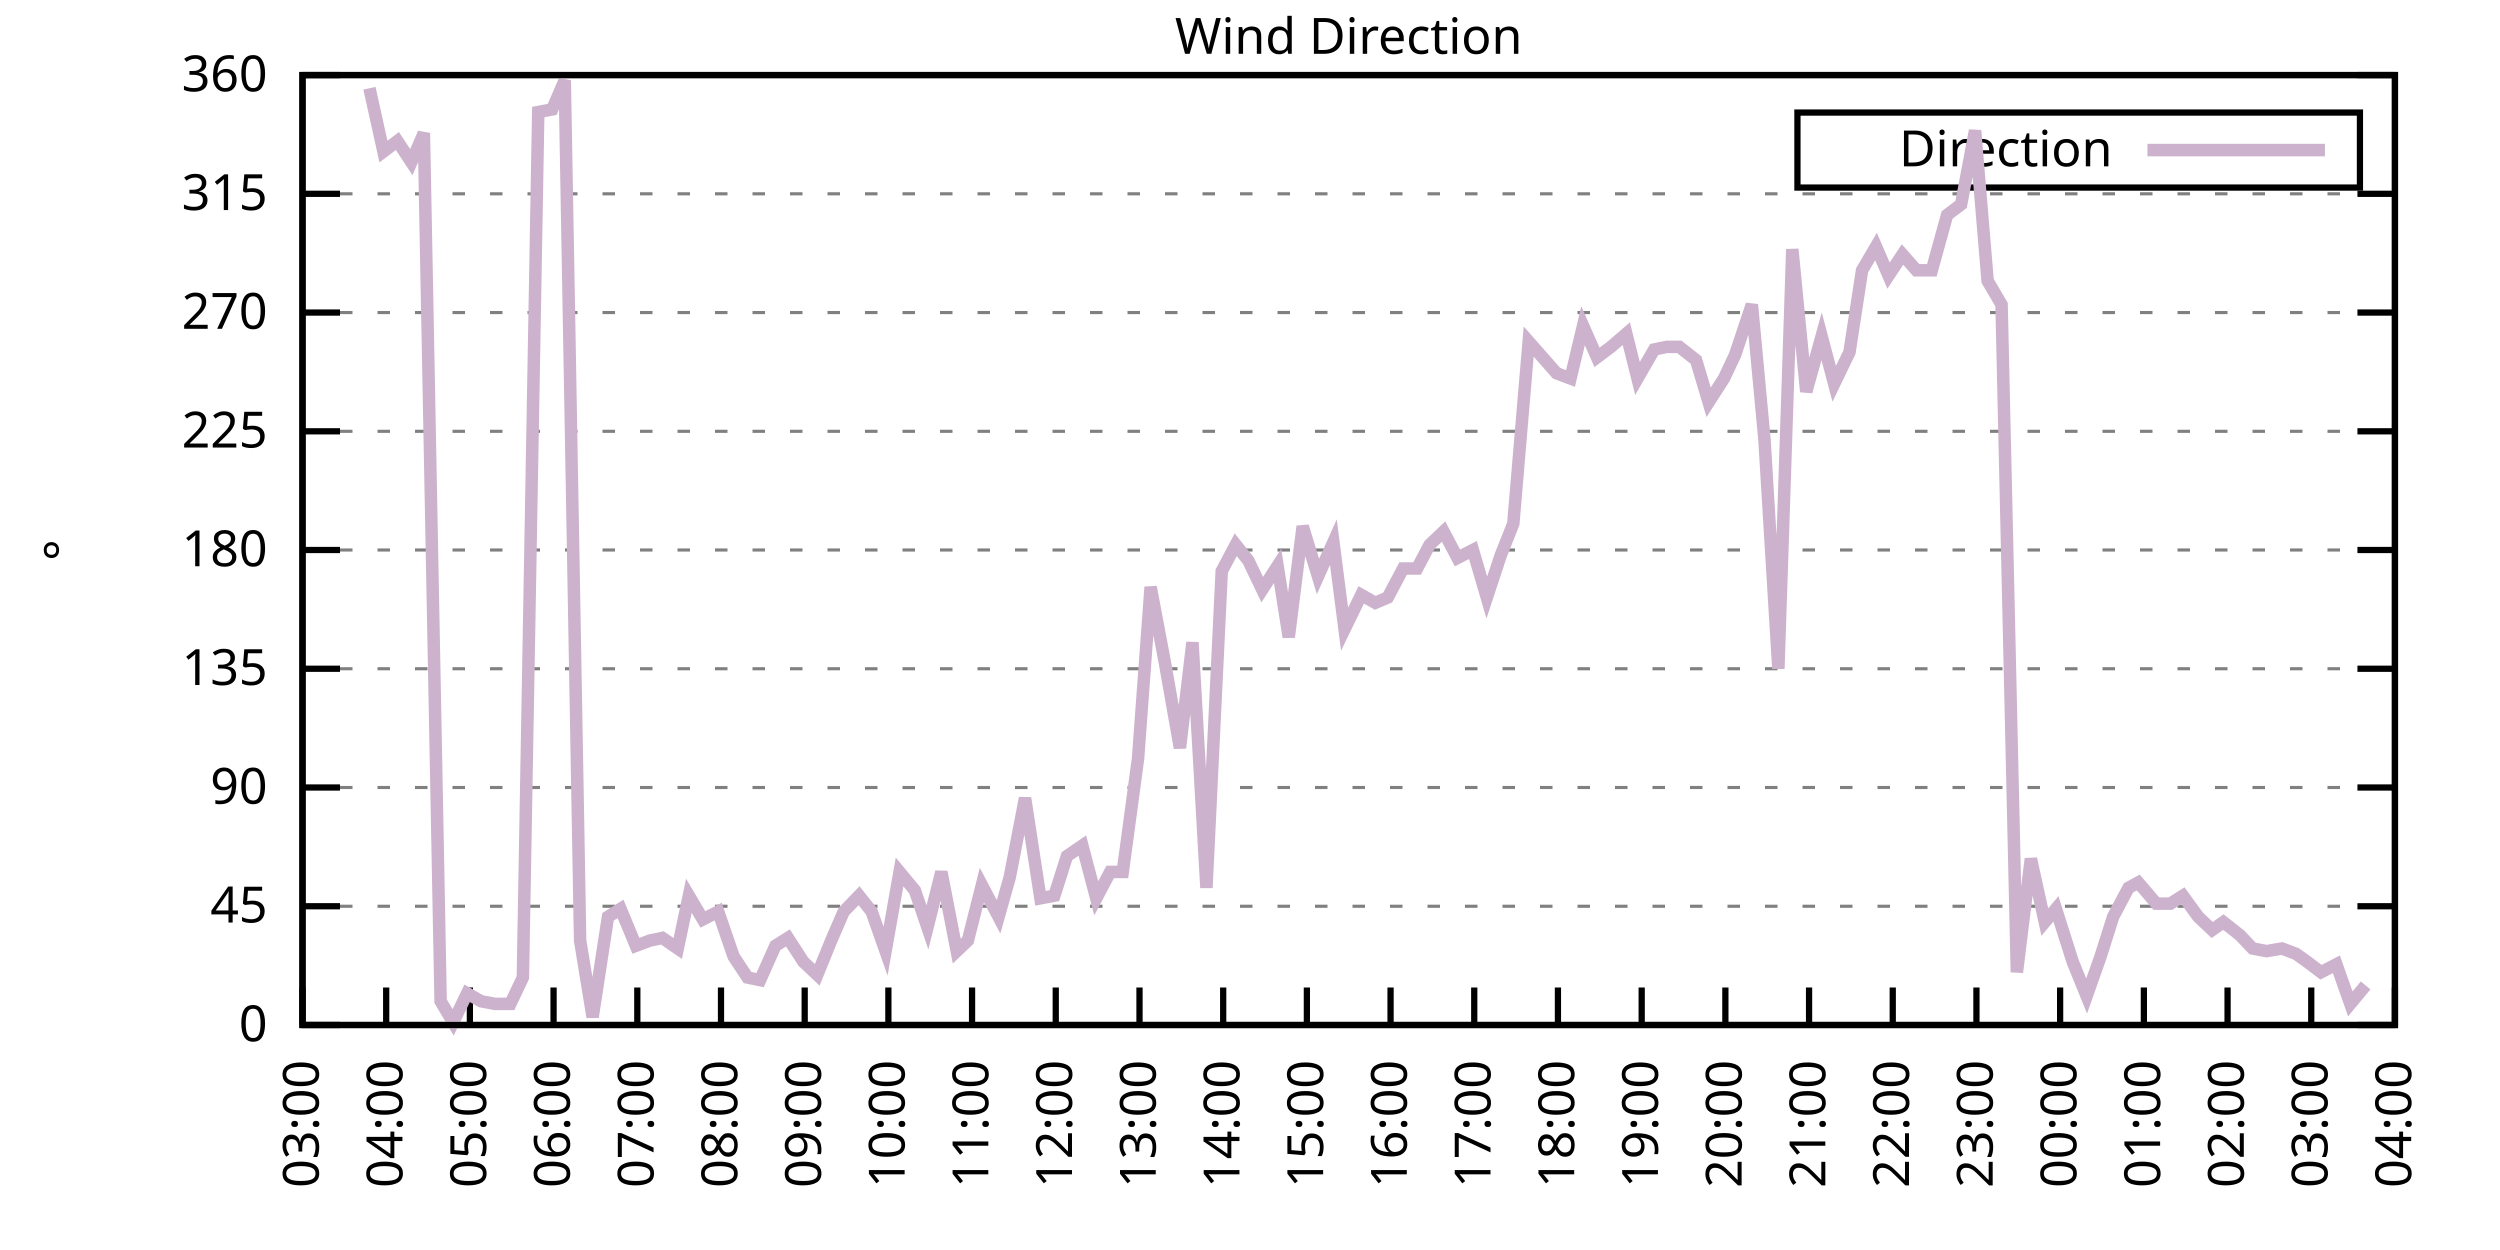
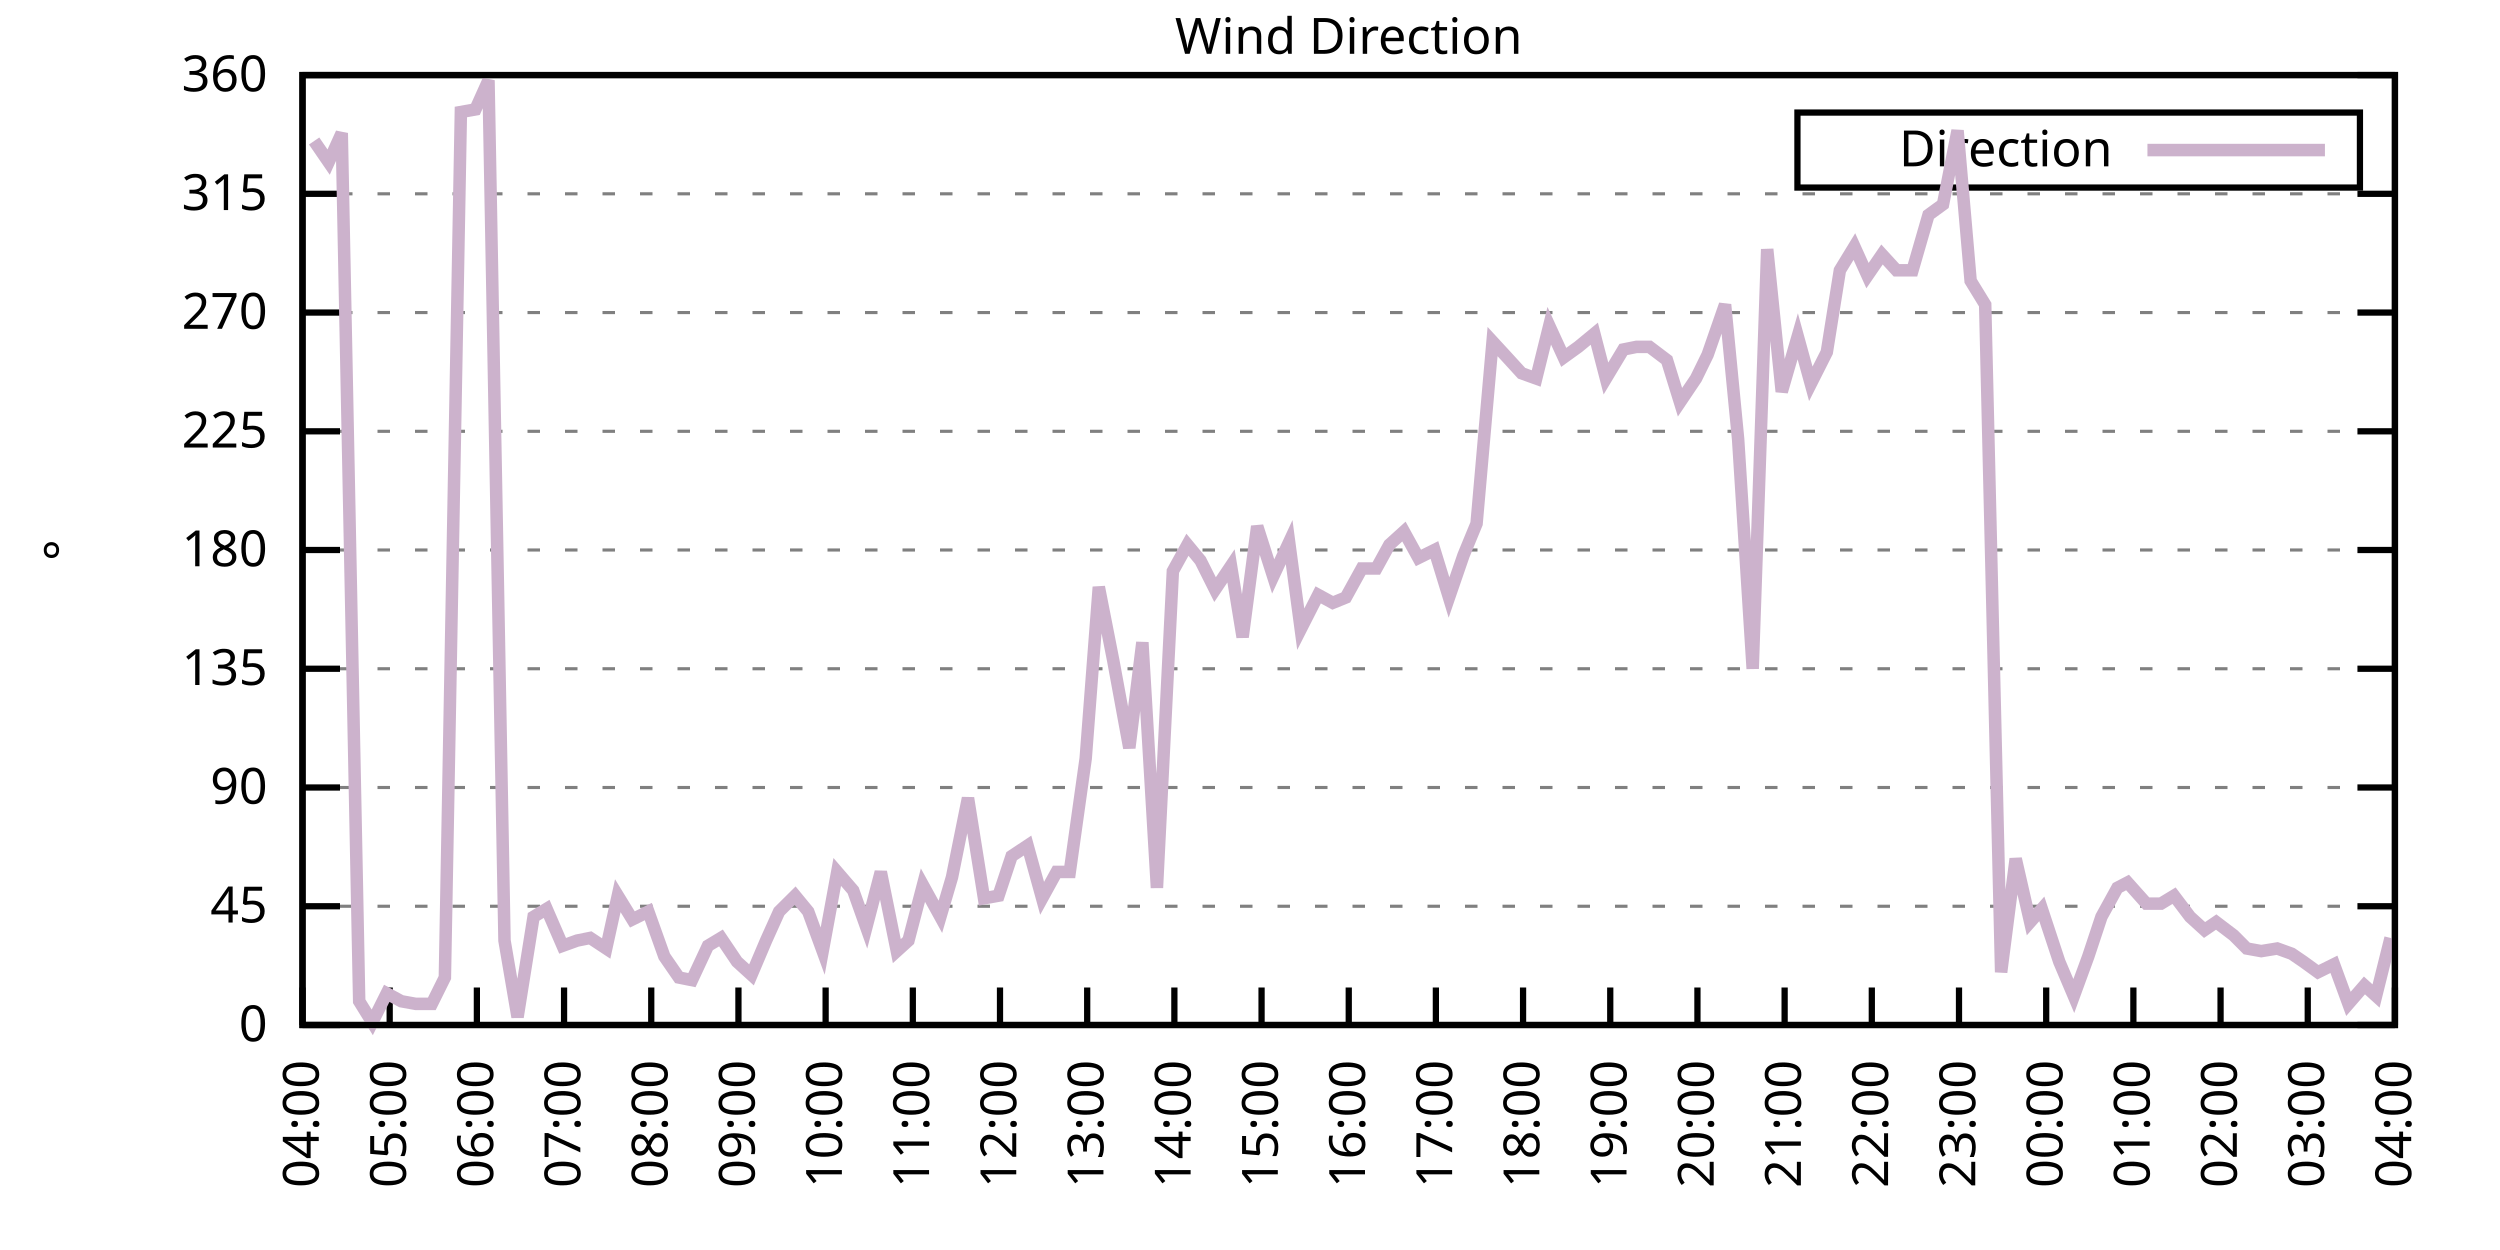
<svg xmlns="http://www.w3.org/2000/svg" xmlns:xlink="http://www.w3.org/1999/xlink" width="400" height="200" viewBox="0 0 400 200">
  <g id="gnuplot_canvas">
    <rect x="0" y="0" width="400" height="200" fill="none" />
    <defs>
      <circle id="gpDot" r="0.5" stroke-width="0.5" stroke="currentColor" />
      <path id="gpPt0" stroke-width="0.333" stroke="currentColor" d="M-1,0 h2 M0,-1 v2" />
      <path id="gpPt1" stroke-width="0.333" stroke="currentColor" d="M-1,-1 L1,1 M1,-1 L-1,1" />
      <path id="gpPt2" stroke-width="0.333" stroke="currentColor" d="M-1,0 L1,0 M0,-1 L0,1 M-1,-1 L1,1 M-1,1 L1,-1" />
      <rect id="gpPt3" stroke-width="0.333" stroke="currentColor" x="-1" y="-1" width="2" height="2" />
      <rect id="gpPt4" stroke-width="0.333" stroke="currentColor" fill="currentColor" x="-1" y="-1" width="2" height="2" />
      <circle id="gpPt5" stroke-width="0.333" stroke="currentColor" cx="0" cy="0" r="1" />
      <use xlink:href="#gpPt5" id="gpPt6" fill="currentColor" stroke="none" />
      <path id="gpPt7" stroke-width="0.333" stroke="currentColor" d="M0,-1.33 L-1.33,0.67 L1.33,0.67 z" />
      <use xlink:href="#gpPt7" id="gpPt8" fill="currentColor" stroke="none" />
      <use xlink:href="#gpPt7" id="gpPt9" stroke="currentColor" transform="rotate(180)" />
      <use xlink:href="#gpPt9" id="gpPt10" fill="currentColor" stroke="none" />
      <use xlink:href="#gpPt3" id="gpPt11" stroke="currentColor" transform="rotate(45)" />
      <use xlink:href="#gpPt11" id="gpPt12" fill="currentColor" stroke="none" />
      <path id="gpPt13" stroke-width="0.333" stroke="currentColor" d="M0,1.330 L1.265,0.411 L0.782,-1.067 L-0.782,-1.076 L-1.265,0.411 z" />
      <use xlink:href="#gpPt13" id="gpPt14" fill="currentColor" stroke="none" />
      <filter id="textbox" filterUnits="objectBoundingBox" x="0" y="0" height="1" width="1">
        <feFlood flood-color="white" flood-opacity="1" result="bgnd" />
        <feComposite in="SourceGraphic" in2="bgnd" operator="atop" />
      </filter>
      <filter id="greybox" filterUnits="objectBoundingBox" x="0" y="0" height="1" width="1">
        <feFlood flood-color="lightgrey" flood-opacity="1" result="grey" />
        <feComposite in="SourceGraphic" in2="grey" operator="atop" />
      </filter>
    </defs>
    <g fill="none" color="white" stroke="currentColor" stroke-width="1.00" stroke-linecap="butt" stroke-linejoin="miter">
</g>
    <g fill="none" color="black" stroke="currentColor" stroke-width="1.00" stroke-linecap="butt" stroke-linejoin="miter">
      <g stroke="none" shape-rendering="crispEdges">
        <polygon fill="rgb(255, 255, 255)" points="48.40,164.00 383.18,164.00 383.18,12.02 48.40,12.02 " />
      </g>
    </g>
    <g fill="none" color="black" stroke="currentColor" stroke-width="1.00" stroke-linecap="butt" stroke-linejoin="miter">
</g>
    <g fill="none" color="black" stroke="black" stroke-width="0.50" stroke-linecap="butt" stroke-linejoin="miter">
</g>
    <g fill="none" color="gray" stroke="currentColor" stroke-width="0.50" stroke-linecap="butt" stroke-linejoin="miter">
      <path stroke="gray" stroke-dasharray="2,4" class="gridline" d="M48.40,164.00 L383.19,164.00  " />
    </g>
    <g fill="none" color="gray" stroke="gray" stroke-width="1.00" stroke-linecap="butt" stroke-linejoin="miter">
</g>
    <g fill="none" color="black" stroke="currentColor" stroke-width="1.00" stroke-linecap="butt" stroke-linejoin="miter">
      <path stroke="black" d="M48.40,164.00 L54.40,164.00 M383.19,164.00 L377.19,164.00  " />
      <g transform="translate(42.80,166.60)" stroke="none" fill="black" font-family="Sans" font-size="8.00" text-anchor="end">
        <text>
          <tspan font-family="Sans"> 0</tspan>
        </text>
      </g>
    </g>
    <g fill="none" color="black" stroke="currentColor" stroke-width="1.00" stroke-linecap="butt" stroke-linejoin="miter">
</g>
    <g fill="none" color="black" stroke="black" stroke-width="0.50" stroke-linecap="butt" stroke-linejoin="miter">
</g>
    <g fill="none" color="gray" stroke="currentColor" stroke-width="0.50" stroke-linecap="butt" stroke-linejoin="miter">
      <path stroke="gray" stroke-dasharray="2,4" class="gridline" d="M48.40,145.00 L383.19,145.00  " />
    </g>
    <g fill="none" color="gray" stroke="gray" stroke-width="1.00" stroke-linecap="butt" stroke-linejoin="miter">
</g>
    <g fill="none" color="black" stroke="currentColor" stroke-width="1.00" stroke-linecap="butt" stroke-linejoin="miter">
      <path stroke="black" d="M48.40,145.00 L54.40,145.00 M383.19,145.00 L377.19,145.00  " />
      <g transform="translate(42.80,147.60)" stroke="none" fill="black" font-family="Sans" font-size="8.00" text-anchor="end">
        <text>
          <tspan font-family="Sans"> 45</tspan>
        </text>
      </g>
    </g>
    <g fill="none" color="black" stroke="currentColor" stroke-width="1.00" stroke-linecap="butt" stroke-linejoin="miter">
</g>
    <g fill="none" color="black" stroke="black" stroke-width="0.50" stroke-linecap="butt" stroke-linejoin="miter">
</g>
    <g fill="none" color="gray" stroke="currentColor" stroke-width="0.50" stroke-linecap="butt" stroke-linejoin="miter">
      <path stroke="gray" stroke-dasharray="2,4" class="gridline" d="M48.40,126.00 L383.19,126.00  " />
    </g>
    <g fill="none" color="gray" stroke="gray" stroke-width="1.00" stroke-linecap="butt" stroke-linejoin="miter">
</g>
    <g fill="none" color="black" stroke="currentColor" stroke-width="1.00" stroke-linecap="butt" stroke-linejoin="miter">
      <path stroke="black" d="M48.40,126.00 L54.40,126.00 M383.19,126.00 L377.19,126.00  " />
      <g transform="translate(42.80,128.60)" stroke="none" fill="black" font-family="Sans" font-size="8.00" text-anchor="end">
        <text>
          <tspan font-family="Sans"> 90</tspan>
        </text>
      </g>
    </g>
    <g fill="none" color="black" stroke="currentColor" stroke-width="1.00" stroke-linecap="butt" stroke-linejoin="miter">
</g>
    <g fill="none" color="black" stroke="black" stroke-width="0.50" stroke-linecap="butt" stroke-linejoin="miter">
</g>
    <g fill="none" color="gray" stroke="currentColor" stroke-width="0.50" stroke-linecap="butt" stroke-linejoin="miter">
      <path stroke="gray" stroke-dasharray="2,4" class="gridline" d="M48.40,107.00 L383.19,107.00  " />
    </g>
    <g fill="none" color="gray" stroke="gray" stroke-width="1.00" stroke-linecap="butt" stroke-linejoin="miter">
</g>
    <g fill="none" color="black" stroke="currentColor" stroke-width="1.00" stroke-linecap="butt" stroke-linejoin="miter">
      <path stroke="black" d="M48.40,107.00 L54.40,107.00 M383.19,107.00 L377.19,107.00  " />
      <g transform="translate(42.80,109.60)" stroke="none" fill="black" font-family="Sans" font-size="8.00" text-anchor="end">
        <text>
          <tspan font-family="Sans"> 135</tspan>
        </text>
      </g>
    </g>
    <g fill="none" color="black" stroke="currentColor" stroke-width="1.00" stroke-linecap="butt" stroke-linejoin="miter">
</g>
    <g fill="none" color="black" stroke="black" stroke-width="0.50" stroke-linecap="butt" stroke-linejoin="miter">
</g>
    <g fill="none" color="gray" stroke="currentColor" stroke-width="0.50" stroke-linecap="butt" stroke-linejoin="miter">
      <path stroke="gray" stroke-dasharray="2,4" class="gridline" d="M48.40,88.00 L383.19,88.00  " />
    </g>
    <g fill="none" color="gray" stroke="gray" stroke-width="1.00" stroke-linecap="butt" stroke-linejoin="miter">
</g>
    <g fill="none" color="black" stroke="currentColor" stroke-width="1.00" stroke-linecap="butt" stroke-linejoin="miter">
      <path stroke="black" d="M48.40,88.00 L54.40,88.00 M383.19,88.00 L377.19,88.00  " />
      <g transform="translate(42.80,90.60)" stroke="none" fill="black" font-family="Sans" font-size="8.00" text-anchor="end">
        <text>
          <tspan font-family="Sans"> 180</tspan>
        </text>
      </g>
    </g>
    <g fill="none" color="black" stroke="currentColor" stroke-width="1.00" stroke-linecap="butt" stroke-linejoin="miter">
</g>
    <g fill="none" color="black" stroke="black" stroke-width="0.50" stroke-linecap="butt" stroke-linejoin="miter">
</g>
    <g fill="none" color="gray" stroke="currentColor" stroke-width="0.50" stroke-linecap="butt" stroke-linejoin="miter">
      <path stroke="gray" stroke-dasharray="2,4" class="gridline" d="M48.40,69.01 L383.19,69.01  " />
    </g>
    <g fill="none" color="gray" stroke="gray" stroke-width="1.00" stroke-linecap="butt" stroke-linejoin="miter">
</g>
    <g fill="none" color="black" stroke="currentColor" stroke-width="1.00" stroke-linecap="butt" stroke-linejoin="miter">
      <path stroke="black" d="M48.40,69.01 L54.40,69.01 M383.19,69.01 L377.19,69.01  " />
      <g transform="translate(42.80,71.61)" stroke="none" fill="black" font-family="Sans" font-size="8.00" text-anchor="end">
        <text>
          <tspan font-family="Sans"> 225</tspan>
        </text>
      </g>
    </g>
    <g fill="none" color="black" stroke="currentColor" stroke-width="1.00" stroke-linecap="butt" stroke-linejoin="miter">
</g>
    <g fill="none" color="black" stroke="black" stroke-width="0.50" stroke-linecap="butt" stroke-linejoin="miter">
</g>
    <g fill="none" color="gray" stroke="currentColor" stroke-width="0.50" stroke-linecap="butt" stroke-linejoin="miter">
      <path stroke="gray" stroke-dasharray="2,4" class="gridline" d="M48.40,50.01 L383.19,50.01  " />
    </g>
    <g fill="none" color="gray" stroke="gray" stroke-width="1.00" stroke-linecap="butt" stroke-linejoin="miter">
</g>
    <g fill="none" color="black" stroke="currentColor" stroke-width="1.00" stroke-linecap="butt" stroke-linejoin="miter">
      <path stroke="black" d="M48.40,50.01 L54.40,50.01 M383.19,50.01 L377.19,50.01  " />
      <g transform="translate(42.80,52.61)" stroke="none" fill="black" font-family="Sans" font-size="8.00" text-anchor="end">
        <text>
          <tspan font-family="Sans"> 270</tspan>
        </text>
      </g>
    </g>
    <g fill="none" color="black" stroke="currentColor" stroke-width="1.00" stroke-linecap="butt" stroke-linejoin="miter">
</g>
    <g fill="none" color="black" stroke="black" stroke-width="0.50" stroke-linecap="butt" stroke-linejoin="miter">
</g>
    <g fill="none" color="gray" stroke="currentColor" stroke-width="0.50" stroke-linecap="butt" stroke-linejoin="miter">
      <path stroke="gray" stroke-dasharray="2,4" class="gridline" d="M48.40,31.01 L383.19,31.01  " />
    </g>
    <g fill="none" color="gray" stroke="gray" stroke-width="1.00" stroke-linecap="butt" stroke-linejoin="miter">
</g>
    <g fill="none" color="black" stroke="currentColor" stroke-width="1.00" stroke-linecap="butt" stroke-linejoin="miter">
      <path stroke="black" d="M48.40,31.01 L54.40,31.01 M383.19,31.01 L377.19,31.01  " />
      <g transform="translate(42.80,33.61)" stroke="none" fill="black" font-family="Sans" font-size="8.00" text-anchor="end">
        <text>
          <tspan font-family="Sans"> 315</tspan>
        </text>
      </g>
    </g>
    <g fill="none" color="black" stroke="currentColor" stroke-width="1.00" stroke-linecap="butt" stroke-linejoin="miter">
</g>
    <g fill="none" color="black" stroke="black" stroke-width="0.50" stroke-linecap="butt" stroke-linejoin="miter">
</g>
    <g fill="none" color="gray" stroke="currentColor" stroke-width="0.50" stroke-linecap="butt" stroke-linejoin="miter">
      <path stroke="gray" stroke-dasharray="2,4" class="gridline" d="M48.40,12.01 L383.19,12.01  " />
    </g>
    <g fill="none" color="gray" stroke="gray" stroke-width="1.00" stroke-linecap="butt" stroke-linejoin="miter">
</g>
    <g fill="none" color="black" stroke="currentColor" stroke-width="1.00" stroke-linecap="butt" stroke-linejoin="miter">
      <path stroke="black" d="M48.40,12.01 L54.40,12.01 M383.19,12.01 L377.19,12.01  " />
      <g transform="translate(42.80,14.61)" stroke="none" fill="black" font-family="Sans" font-size="8.00" text-anchor="end">
        <text>
          <tspan font-family="Sans"> 360</tspan>
        </text>
      </g>
    </g>
    <g fill="none" color="black" stroke="currentColor" stroke-width="1.00" stroke-linecap="butt" stroke-linejoin="miter">
      <path stroke="black" d="M48.40,164.00 L48.40,158.00  " />
      <g transform="translate(51.00,169.60) rotate(270.00)" stroke="none" fill="black" font-family="Sans" font-size="8.00" text-anchor="end">
        <text>
-           <tspan font-family="Sans">03:00</tspan>
-         </text>
-       </g>
-     </g>
-     <g fill="none" color="black" stroke="currentColor" stroke-width="1.00" stroke-linecap="butt" stroke-linejoin="miter">
-       <path stroke="black" d="M61.79,164.00 L61.79,158.00  " />
-       <g transform="translate(64.39,169.60) rotate(270.00)" stroke="none" fill="black" font-family="Sans" font-size="8.00" text-anchor="end">
-         <text>
          <tspan font-family="Sans">04:00</tspan>
        </text>
      </g>
    </g>
    <g fill="none" color="black" stroke="currentColor" stroke-width="1.00" stroke-linecap="butt" stroke-linejoin="miter">
-       <path stroke="black" d="M75.18,164.00 L75.18,158.00  " />
-       <g transform="translate(77.78,169.60) rotate(270.00)" stroke="none" fill="black" font-family="Sans" font-size="8.00" text-anchor="end">
+       <path stroke="black" d="M62.35,164.00 L62.35,158.00  " />
+       <g transform="translate(64.95,169.60) rotate(270.00)" stroke="none" fill="black" font-family="Sans" font-size="8.00" text-anchor="end">
        <text>
          <tspan font-family="Sans">05:00</tspan>
        </text>
      </g>
    </g>
    <g fill="none" color="black" stroke="currentColor" stroke-width="1.00" stroke-linecap="butt" stroke-linejoin="miter">
-       <path stroke="black" d="M88.57,164.00 L88.57,158.00  " />
-       <g transform="translate(91.17,169.60) rotate(270.00)" stroke="none" fill="black" font-family="Sans" font-size="8.00" text-anchor="end">
+       <path stroke="black" d="M76.30,164.00 L76.30,158.00  " />
+       <g transform="translate(78.90,169.60) rotate(270.00)" stroke="none" fill="black" font-family="Sans" font-size="8.00" text-anchor="end">
        <text>
          <tspan font-family="Sans">06:00</tspan>
        </text>
      </g>
    </g>
    <g fill="none" color="black" stroke="currentColor" stroke-width="1.00" stroke-linecap="butt" stroke-linejoin="miter">
-       <path stroke="black" d="M101.97,164.00 L101.97,158.00  " />
-       <g transform="translate(104.57,169.60) rotate(270.00)" stroke="none" fill="black" font-family="Sans" font-size="8.00" text-anchor="end">
+       <path stroke="black" d="M90.25,164.00 L90.25,158.00  " />
+       <g transform="translate(92.85,169.60) rotate(270.00)" stroke="none" fill="black" font-family="Sans" font-size="8.00" text-anchor="end">
        <text>
          <tspan font-family="Sans">07:00</tspan>
        </text>
      </g>
    </g>
    <g fill="none" color="black" stroke="currentColor" stroke-width="1.00" stroke-linecap="butt" stroke-linejoin="miter">
-       <path stroke="black" d="M115.36,164.00 L115.36,158.00  " />
-       <g transform="translate(117.96,169.60) rotate(270.00)" stroke="none" fill="black" font-family="Sans" font-size="8.00" text-anchor="end">
+       <path stroke="black" d="M104.20,164.00 L104.20,158.00  " />
+       <g transform="translate(106.80,169.60) rotate(270.00)" stroke="none" fill="black" font-family="Sans" font-size="8.00" text-anchor="end">
        <text>
          <tspan font-family="Sans">08:00</tspan>
        </text>
      </g>
    </g>
    <g fill="none" color="black" stroke="currentColor" stroke-width="1.00" stroke-linecap="butt" stroke-linejoin="miter">
-       <path stroke="black" d="M128.75,164.00 L128.75,158.00  " />
-       <g transform="translate(131.35,169.60) rotate(270.00)" stroke="none" fill="black" font-family="Sans" font-size="8.00" text-anchor="end">
+       <path stroke="black" d="M118.15,164.00 L118.15,158.00  " />
+       <g transform="translate(120.75,169.60) rotate(270.00)" stroke="none" fill="black" font-family="Sans" font-size="8.00" text-anchor="end">
        <text>
          <tspan font-family="Sans">09:00</tspan>
        </text>
      </g>
    </g>
    <g fill="none" color="black" stroke="currentColor" stroke-width="1.00" stroke-linecap="butt" stroke-linejoin="miter">
-       <path stroke="black" d="M142.14,164.00 L142.14,158.00  " />
-       <g transform="translate(144.74,169.60) rotate(270.00)" stroke="none" fill="black" font-family="Sans" font-size="8.00" text-anchor="end">
+       <path stroke="black" d="M132.10,164.00 L132.10,158.00  " />
+       <g transform="translate(134.70,169.60) rotate(270.00)" stroke="none" fill="black" font-family="Sans" font-size="8.00" text-anchor="end">
        <text>
          <tspan font-family="Sans">10:00</tspan>
        </text>
      </g>
    </g>
    <g fill="none" color="black" stroke="currentColor" stroke-width="1.00" stroke-linecap="butt" stroke-linejoin="miter">
-       <path stroke="black" d="M155.53,164.00 L155.53,158.00  " />
-       <g transform="translate(158.13,169.60) rotate(270.00)" stroke="none" fill="black" font-family="Sans" font-size="8.00" text-anchor="end">
+       <path stroke="black" d="M146.05,164.00 L146.05,158.00  " />
+       <g transform="translate(148.65,169.60) rotate(270.00)" stroke="none" fill="black" font-family="Sans" font-size="8.00" text-anchor="end">
        <text>
          <tspan font-family="Sans">11:00</tspan>
        </text>
      </g>
    </g>
    <g fill="none" color="black" stroke="currentColor" stroke-width="1.00" stroke-linecap="butt" stroke-linejoin="miter">
-       <path stroke="black" d="M168.92,164.00 L168.92,158.00  " />
-       <g transform="translate(171.52,169.60) rotate(270.00)" stroke="none" fill="black" font-family="Sans" font-size="8.00" text-anchor="end">
+       <path stroke="black" d="M160.00,164.00 L160.00,158.00  " />
+       <g transform="translate(162.60,169.60) rotate(270.00)" stroke="none" fill="black" font-family="Sans" font-size="8.00" text-anchor="end">
        <text>
          <tspan font-family="Sans">12:00</tspan>
        </text>
      </g>
    </g>
    <g fill="none" color="black" stroke="currentColor" stroke-width="1.00" stroke-linecap="butt" stroke-linejoin="miter">
-       <path stroke="black" d="M182.32,164.00 L182.32,158.00  " />
-       <g transform="translate(184.92,169.60) rotate(270.00)" stroke="none" fill="black" font-family="Sans" font-size="8.00" text-anchor="end">
+       <path stroke="black" d="M173.95,164.00 L173.95,158.00  " />
+       <g transform="translate(176.55,169.60) rotate(270.00)" stroke="none" fill="black" font-family="Sans" font-size="8.00" text-anchor="end">
        <text>
          <tspan font-family="Sans">13:00</tspan>
        </text>
      </g>
    </g>
    <g fill="none" color="black" stroke="currentColor" stroke-width="1.00" stroke-linecap="butt" stroke-linejoin="miter">
-       <path stroke="black" d="M195.71,164.00 L195.71,158.00  " />
-       <g transform="translate(198.31,169.60) rotate(270.00)" stroke="none" fill="black" font-family="Sans" font-size="8.00" text-anchor="end">
+       <path stroke="black" d="M187.90,164.00 L187.90,158.00  " />
+       <g transform="translate(190.50,169.60) rotate(270.00)" stroke="none" fill="black" font-family="Sans" font-size="8.00" text-anchor="end">
        <text>
          <tspan font-family="Sans">14:00</tspan>
        </text>
      </g>
    </g>
    <g fill="none" color="black" stroke="currentColor" stroke-width="1.00" stroke-linecap="butt" stroke-linejoin="miter">
-       <path stroke="black" d="M209.10,164.00 L209.10,158.00  " />
-       <g transform="translate(211.70,169.60) rotate(270.00)" stroke="none" fill="black" font-family="Sans" font-size="8.00" text-anchor="end">
+       <path stroke="black" d="M201.85,164.00 L201.85,158.00  " />
+       <g transform="translate(204.45,169.60) rotate(270.00)" stroke="none" fill="black" font-family="Sans" font-size="8.00" text-anchor="end">
        <text>
          <tspan font-family="Sans">15:00</tspan>
        </text>
      </g>
    </g>
    <g fill="none" color="black" stroke="currentColor" stroke-width="1.00" stroke-linecap="butt" stroke-linejoin="miter">
-       <path stroke="black" d="M222.49,164.00 L222.49,158.00  " />
-       <g transform="translate(225.09,169.60) rotate(270.00)" stroke="none" fill="black" font-family="Sans" font-size="8.00" text-anchor="end">
+       <path stroke="black" d="M215.80,164.00 L215.80,158.00  " />
+       <g transform="translate(218.40,169.60) rotate(270.00)" stroke="none" fill="black" font-family="Sans" font-size="8.00" text-anchor="end">
        <text>
          <tspan font-family="Sans">16:00</tspan>
        </text>
      </g>
    </g>
    <g fill="none" color="black" stroke="currentColor" stroke-width="1.00" stroke-linecap="butt" stroke-linejoin="miter">
-       <path stroke="black" d="M235.88,164.00 L235.88,158.00  " />
-       <g transform="translate(238.48,169.60) rotate(270.00)" stroke="none" fill="black" font-family="Sans" font-size="8.00" text-anchor="end">
+       <path stroke="black" d="M229.74,164.00 L229.74,158.00  " />
+       <g transform="translate(232.34,169.60) rotate(270.00)" stroke="none" fill="black" font-family="Sans" font-size="8.00" text-anchor="end">
        <text>
          <tspan font-family="Sans">17:00</tspan>
        </text>
      </g>
    </g>
    <g fill="none" color="black" stroke="currentColor" stroke-width="1.00" stroke-linecap="butt" stroke-linejoin="miter">
-       <path stroke="black" d="M249.27,164.00 L249.27,158.00  " />
-       <g transform="translate(251.87,169.60) rotate(270.00)" stroke="none" fill="black" font-family="Sans" font-size="8.00" text-anchor="end">
+       <path stroke="black" d="M243.69,164.00 L243.69,158.00  " />
+       <g transform="translate(246.29,169.60) rotate(270.00)" stroke="none" fill="black" font-family="Sans" font-size="8.00" text-anchor="end">
        <text>
          <tspan font-family="Sans">18:00</tspan>
        </text>
      </g>
    </g>
    <g fill="none" color="black" stroke="currentColor" stroke-width="1.00" stroke-linecap="butt" stroke-linejoin="miter">
-       <path stroke="black" d="M262.67,164.00 L262.67,158.00  " />
-       <g transform="translate(265.27,169.60) rotate(270.00)" stroke="none" fill="black" font-family="Sans" font-size="8.00" text-anchor="end">
+       <path stroke="black" d="M257.64,164.00 L257.64,158.00  " />
+       <g transform="translate(260.24,169.60) rotate(270.00)" stroke="none" fill="black" font-family="Sans" font-size="8.00" text-anchor="end">
        <text>
          <tspan font-family="Sans">19:00</tspan>
        </text>
      </g>
    </g>
    <g fill="none" color="black" stroke="currentColor" stroke-width="1.00" stroke-linecap="butt" stroke-linejoin="miter">
-       <path stroke="black" d="M276.06,164.00 L276.06,158.00  " />
-       <g transform="translate(278.66,169.60) rotate(270.00)" stroke="none" fill="black" font-family="Sans" font-size="8.00" text-anchor="end">
+       <path stroke="black" d="M271.59,164.00 L271.59,158.00  " />
+       <g transform="translate(274.19,169.60) rotate(270.00)" stroke="none" fill="black" font-family="Sans" font-size="8.00" text-anchor="end">
        <text>
          <tspan font-family="Sans">20:00</tspan>
        </text>
      </g>
    </g>
    <g fill="none" color="black" stroke="currentColor" stroke-width="1.00" stroke-linecap="butt" stroke-linejoin="miter">
-       <path stroke="black" d="M289.45,164.00 L289.45,158.00  " />
-       <g transform="translate(292.05,169.60) rotate(270.00)" stroke="none" fill="black" font-family="Sans" font-size="8.00" text-anchor="end">
+       <path stroke="black" d="M285.54,164.00 L285.54,158.00  " />
+       <g transform="translate(288.14,169.60) rotate(270.00)" stroke="none" fill="black" font-family="Sans" font-size="8.00" text-anchor="end">
        <text>
          <tspan font-family="Sans">21:00</tspan>
        </text>
      </g>
    </g>
    <g fill="none" color="black" stroke="currentColor" stroke-width="1.00" stroke-linecap="butt" stroke-linejoin="miter">
-       <path stroke="black" d="M302.84,164.00 L302.84,158.00  " />
-       <g transform="translate(305.44,169.60) rotate(270.00)" stroke="none" fill="black" font-family="Sans" font-size="8.00" text-anchor="end">
+       <path stroke="black" d="M299.49,164.00 L299.49,158.00  " />
+       <g transform="translate(302.09,169.60) rotate(270.00)" stroke="none" fill="black" font-family="Sans" font-size="8.00" text-anchor="end">
        <text>
          <tspan font-family="Sans">22:00</tspan>
        </text>
      </g>
    </g>
    <g fill="none" color="black" stroke="currentColor" stroke-width="1.00" stroke-linecap="butt" stroke-linejoin="miter">
-       <path stroke="black" d="M316.23,164.00 L316.23,158.00  " />
-       <g transform="translate(318.83,169.60) rotate(270.00)" stroke="none" fill="black" font-family="Sans" font-size="8.00" text-anchor="end">
+       <path stroke="black" d="M313.44,164.00 L313.44,158.00  " />
+       <g transform="translate(316.04,169.60) rotate(270.00)" stroke="none" fill="black" font-family="Sans" font-size="8.00" text-anchor="end">
        <text>
          <tspan font-family="Sans">23:00</tspan>
        </text>
      </g>
    </g>
    <g fill="none" color="black" stroke="currentColor" stroke-width="1.00" stroke-linecap="butt" stroke-linejoin="miter">
-       <path stroke="black" d="M329.62,164.00 L329.62,158.00  " />
-       <g transform="translate(332.22,169.60) rotate(270.00)" stroke="none" fill="black" font-family="Sans" font-size="8.00" text-anchor="end">
+       <path stroke="black" d="M327.39,164.00 L327.39,158.00  " />
+       <g transform="translate(329.99,169.60) rotate(270.00)" stroke="none" fill="black" font-family="Sans" font-size="8.00" text-anchor="end">
        <text>
          <tspan font-family="Sans">00:00</tspan>
        </text>
      </g>
    </g>
    <g fill="none" color="black" stroke="currentColor" stroke-width="1.00" stroke-linecap="butt" stroke-linejoin="miter">
-       <path stroke="black" d="M343.02,164.00 L343.02,158.00  " />
-       <g transform="translate(345.62,169.60) rotate(270.00)" stroke="none" fill="black" font-family="Sans" font-size="8.00" text-anchor="end">
+       <path stroke="black" d="M341.34,164.00 L341.34,158.00  " />
+       <g transform="translate(343.94,169.60) rotate(270.00)" stroke="none" fill="black" font-family="Sans" font-size="8.00" text-anchor="end">
        <text>
          <tspan font-family="Sans">01:00</tspan>
        </text>
      </g>
    </g>
    <g fill="none" color="black" stroke="currentColor" stroke-width="1.00" stroke-linecap="butt" stroke-linejoin="miter">
-       <path stroke="black" d="M356.41,164.00 L356.41,158.00  " />
-       <g transform="translate(359.01,169.60) rotate(270.00)" stroke="none" fill="black" font-family="Sans" font-size="8.00" text-anchor="end">
+       <path stroke="black" d="M355.29,164.00 L355.29,158.00  " />
+       <g transform="translate(357.89,169.60) rotate(270.00)" stroke="none" fill="black" font-family="Sans" font-size="8.00" text-anchor="end">
        <text>
          <tspan font-family="Sans">02:00</tspan>
        </text>
      </g>
    </g>
    <g fill="none" color="black" stroke="currentColor" stroke-width="1.00" stroke-linecap="butt" stroke-linejoin="miter">
-       <path stroke="black" d="M369.80,164.00 L369.80,158.00  " />
-       <g transform="translate(372.40,169.60) rotate(270.00)" stroke="none" fill="black" font-family="Sans" font-size="8.00" text-anchor="end">
+       <path stroke="black" d="M369.24,164.00 L369.24,158.00  " />
+       <g transform="translate(371.84,169.60) rotate(270.00)" stroke="none" fill="black" font-family="Sans" font-size="8.00" text-anchor="end">
        <text>
          <tspan font-family="Sans">03:00</tspan>
        </text>
      </g>
    </g>
    <g fill="none" color="black" stroke="currentColor" stroke-width="1.00" stroke-linecap="butt" stroke-linejoin="miter">
      <path stroke="black" d="M383.19,164.00 L383.19,158.00  " />
      <g transform="translate(385.79,169.60) rotate(270.00)" stroke="none" fill="black" font-family="Sans" font-size="8.00" text-anchor="end">
        <text>
          <tspan font-family="Sans">04:00</tspan>
        </text>
      </g>
    </g>
    <g fill="none" color="black" stroke="currentColor" stroke-width="1.00" stroke-linecap="butt" stroke-linejoin="miter">
</g>
    <g fill="none" color="black" stroke="currentColor" stroke-width="1.00" stroke-linecap="butt" stroke-linejoin="miter">
      <path stroke="black" d="M48.40,12.01 L48.40,164.00 L383.19,164.00 L383.19,12.01 L48.40,12.01 Z  " />
    </g>
    <g fill="none" color="black" stroke="currentColor" stroke-width="1.00" stroke-linecap="butt" stroke-linejoin="miter">
</g>
    <g fill="none" color="black" stroke="currentColor" stroke-width="1.00" stroke-linecap="butt" stroke-linejoin="miter">
      <path stroke="black" d="M287.59,30.01 L287.59,18.01 L377.59,18.01 L377.59,30.01 L287.59,30.01 Z  " />
    </g>
    <g id="Wind_direction_plot_1">
      <g fill="none" color="white" stroke="black" stroke-width="2.00" stroke-linecap="butt" stroke-linejoin="miter">
</g>
      <g fill="none" color="black" stroke="currentColor" stroke-width="2.00" stroke-linecap="butt" stroke-linejoin="miter">
        <g transform="translate(337.99,26.61)" stroke="none" fill="black" font-family="Sans" font-size="8.00" text-anchor="end">
          <text>
            <tspan font-family="Sans">Direction</tspan>
          </text>
        </g>
      </g>
      <g fill="none" color="black" stroke="currentColor" stroke-width="2.00" stroke-linecap="butt" stroke-linejoin="miter">
-         <path stroke="rgb(204, 178, 204)" d="M343.59,24.01 L371.99,24.01 M59.11,14.12 L61.35,24.25 L63.58,22.56 L65.81,25.94 L67.82,21.30 L70.50,160.20   L72.50,163.58 L74.74,158.93 L76.97,160.20 L79.20,160.62 L81.66,160.62 L83.66,156.40 L86.12,17.92 L88.35,17.50   L90.36,12.85 L92.82,150.49 L94.82,162.73 L97.28,146.69 L99.29,145.42 L101.74,151.33 L103.98,150.49 L105.98,150.07   L108.44,151.76 L110.22,143.31 L112.46,147.11 L114.91,145.85 L117.37,153.02 L119.60,156.40 L121.61,156.82 L124.06,151.33   L126.07,150.07 L128.53,153.87 L130.76,155.98 L132.99,150.49 L135.00,145.85 L137.45,143.31 L139.46,145.85 L141.69,152.18   L143.93,139.51 L146.38,142.47 L148.39,148.38 L150.62,139.51 L153.08,152.18 L154.86,150.49 L157.10,141.62 L159.77,146.69   L161.56,140.36 L164.01,127.69 L166.47,143.73 L168.70,143.31 L170.71,136.98 L173.17,135.29 L175.40,143.73 L177.63,139.51   L179.64,139.51 L182.09,121.36 L184.10,93.92 L186.33,105.74 L188.79,119.67 L190.80,102.78 L193.03,142.05 L195.48,91.38   L197.72,87.16 L199.73,89.69 L201.96,94.34 L204.41,90.54 L206.20,101.94 L208.43,84.21 L210.88,92.23 L213.34,86.74   L215.13,100.67 L217.80,95.18 L220.04,96.45 L222.04,95.60 L224.50,90.96 L226.73,90.96 L228.74,87.16 L230.97,85.05   L233.20,89.27 L235.66,88.00 L237.89,95.60 L240.12,88.85 L242.13,83.78 L244.59,54.65 L246.82,57.18 L249.05,59.72   L251.28,60.56 L253.29,52.12 L255.52,57.18 L257.76,55.50 L260.21,53.39 L262.00,60.56 L264.67,55.92 L266.68,55.50   L268.69,55.50 L271.37,57.61 L273.38,64.36 L275.83,60.56 L277.62,56.76 L280.30,48.74 L282.31,70.27 L284.54,107.00   L286.77,39.87 L289.00,62.67 L291.46,53.81 L293.47,61.41 L295.92,56.34 L297.93,43.25 L300.16,39.45 L302.17,44.10   L304.40,40.72 L306.63,43.25 L309.09,43.25 L311.54,34.39 L313.78,32.70 L316.01,20.88 L318.02,44.94 L320.25,48.74   L322.70,155.56 L324.94,137.40 L327.17,147.53 L328.95,145.42 L331.63,153.87 L333.86,159.36 L336.10,153.02 L338.10,146.69   L340.56,142.05 L342.12,141.20 L345.02,144.58 L347.26,144.58 L349.26,143.31 L351.72,146.69 L353.95,148.80 L355.74,147.53   L358.42,149.65 L360.42,151.76 L362.66,152.18 L365.11,151.76 L367.34,152.60 L369.13,153.87 L371.36,155.56 L373.82,154.29   L376.05,160.62 L378.50,157.67  " />
+         <path stroke="rgb(204, 178, 204)" d="M343.59,24.01 L371.99,24.01 M50.26,22.56 L52.58,25.94 L54.68,21.30 L57.47,160.20 L59.56,163.58 L61.88,158.93   L64.21,160.20 L66.53,160.62 L69.09,160.62 L71.18,156.40 L73.74,17.92 L76.07,17.50 L78.16,12.85 L80.72,150.49   L82.81,162.73 L85.37,146.69 L87.46,145.42 L90.02,151.33 L92.34,150.49 L94.43,150.07 L96.99,151.76 L98.85,143.31   L101.18,147.11 L103.73,145.85 L106.29,153.02 L108.62,156.40 L110.71,156.82 L113.27,151.33 L115.36,150.07 L117.92,153.87   L120.24,155.98 L122.57,150.49 L124.66,145.85 L127.22,143.31 L129.31,145.85 L131.63,152.18 L133.96,139.51 L136.51,142.47   L138.61,148.38 L140.93,139.51 L143.49,152.18 L145.35,150.49 L147.67,141.62 L150.46,146.69 L152.32,140.36 L154.88,127.69   L157.44,143.73 L159.76,143.31 L161.86,136.98 L164.41,135.29 L166.74,143.73 L169.06,139.51 L171.16,139.51 L173.71,121.36   L175.81,93.92 L178.13,105.74 L180.69,119.67 L182.78,102.78 L185.11,142.05 L187.66,91.38 L189.99,87.16 L192.08,89.69   L194.41,94.34 L196.96,90.54 L198.82,101.94 L201.15,84.21 L203.71,92.23 L206.26,86.74 L208.12,100.67 L210.91,95.18   L213.24,96.45 L215.33,95.60 L217.89,90.96 L220.21,90.96 L222.30,87.16 L224.63,85.05 L226.95,89.27 L229.51,88.00   L231.84,95.60 L234.16,88.85 L236.25,83.78 L238.81,54.65 L241.14,57.18 L243.46,59.72 L245.79,60.56 L247.88,52.12   L250.20,57.18 L252.53,55.50 L255.09,53.39 L256.95,60.56 L259.74,55.92 L261.83,55.50 L263.92,55.50 L266.71,57.61   L268.80,64.36 L271.36,60.56 L273.22,56.76 L276.01,48.74 L278.10,70.27 L280.43,107.00 L282.75,39.87 L285.08,62.67   L287.64,53.81 L289.73,61.41 L292.29,56.34 L294.38,43.25 L296.70,39.45 L298.80,44.10 L301.12,40.72 L303.44,43.25   L306.00,43.25 L308.56,34.39 L310.88,32.70 L313.21,20.88 L315.30,44.94 L317.63,48.74 L320.18,155.56 L322.51,137.40   L324.83,147.53 L326.69,145.42 L329.48,153.87 L331.81,159.36 L334.13,153.02 L336.23,146.69 L338.78,142.05 L340.41,141.20   L343.43,144.58 L345.76,144.58 L347.85,143.31 L350.41,146.69 L352.73,148.80 L354.59,147.53 L357.38,149.65 L359.48,151.76   L361.80,152.18 L364.36,151.76 L366.68,152.60 L368.54,153.87 L370.87,155.56 L373.43,154.29 L375.75,160.62 L378.31,157.67   L380.17,159.36 L382.49,150.07  " />
      </g>
    </g>
    <g fill="none" color="black" stroke="currentColor" stroke-width="2.00" stroke-linecap="butt" stroke-linejoin="miter">
</g>
    <g fill="none" color="black" stroke="black" stroke-width="1.00" stroke-linecap="butt" stroke-linejoin="miter">
</g>
    <g fill="none" color="black" stroke="currentColor" stroke-width="1.00" stroke-linecap="butt" stroke-linejoin="miter">
      <path stroke="black" d="M48.40,12.01 L48.40,164.00 L383.19,164.00 L383.19,12.01 L48.40,12.01 Z  " />
      <g transform="translate(12.80,88.01) rotate(270.00)" stroke="none" fill="black" font-family="Sans" font-size="8.00" text-anchor="middle">
        <text>
          <tspan font-family="Sans">°</tspan>
        </text>
      </g>
    </g>
    <g fill="none" color="black" stroke="currentColor" stroke-width="1.00" stroke-linecap="butt" stroke-linejoin="miter">
</g>
    <g fill="none" color="black" stroke="currentColor" stroke-width="1.00" stroke-linecap="butt" stroke-linejoin="miter">
      <g transform="translate(215.79,8.61)" stroke="none" fill="black" font-family="Sans" font-size="8.00" text-anchor="middle">
        <text>
          <tspan font-family="Sans">Wind Direction</tspan>
        </text>
      </g>
    </g>
    <g fill="none" color="black" stroke="currentColor" stroke-width="1.00" stroke-linecap="butt" stroke-linejoin="miter">
</g>
  </g>
</svg>
